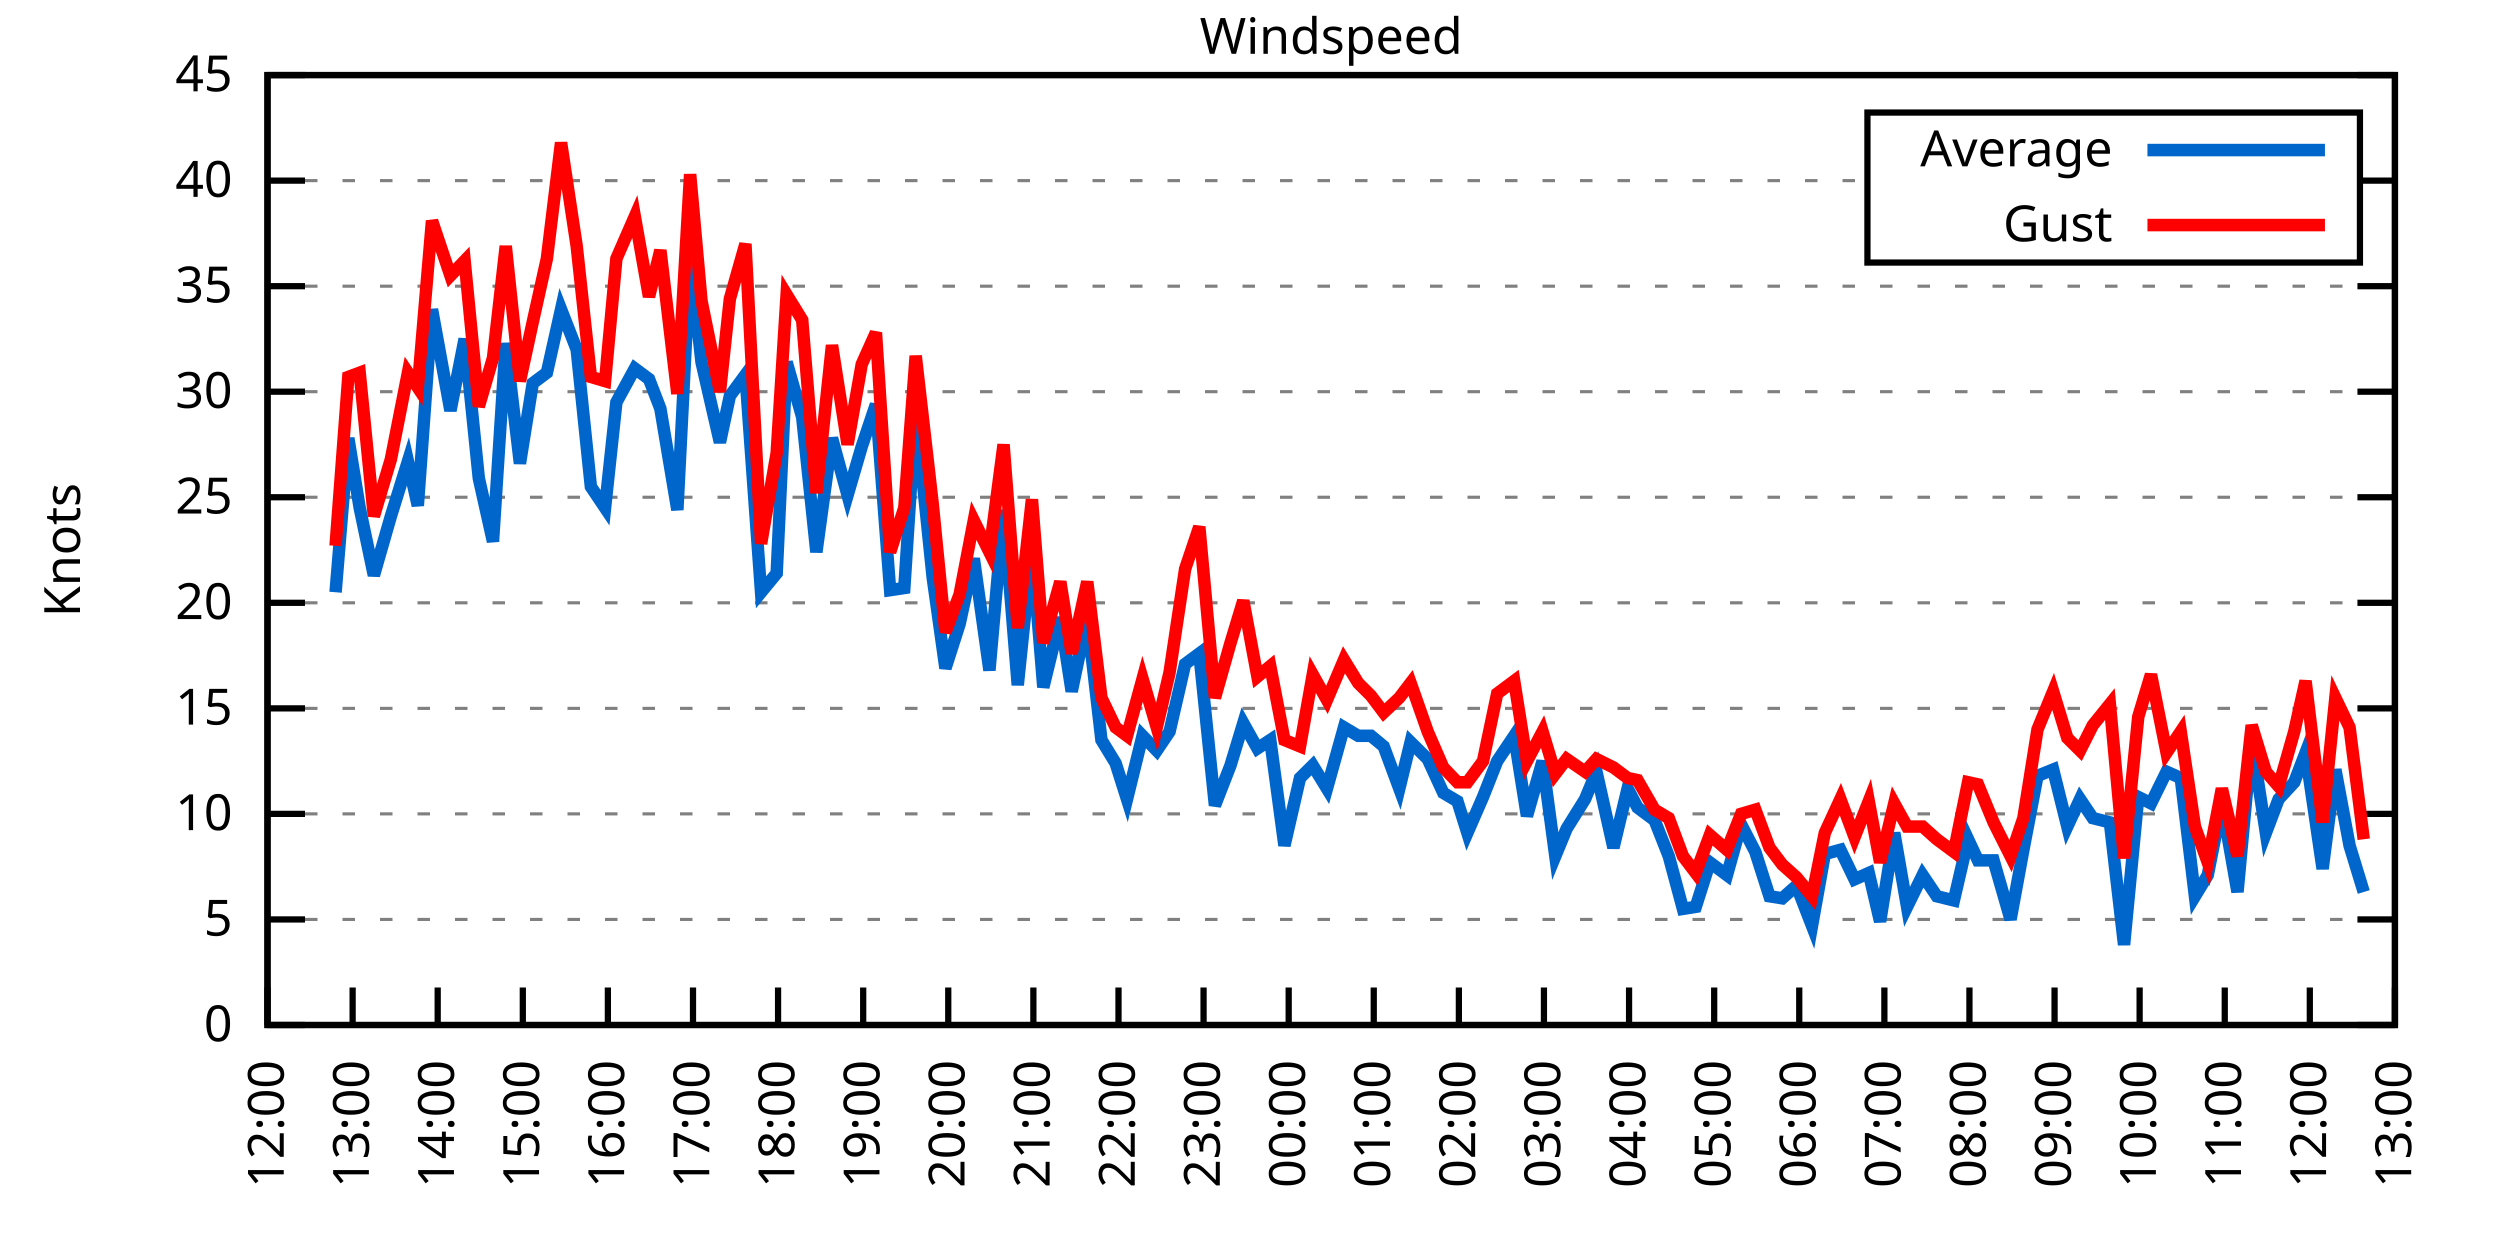
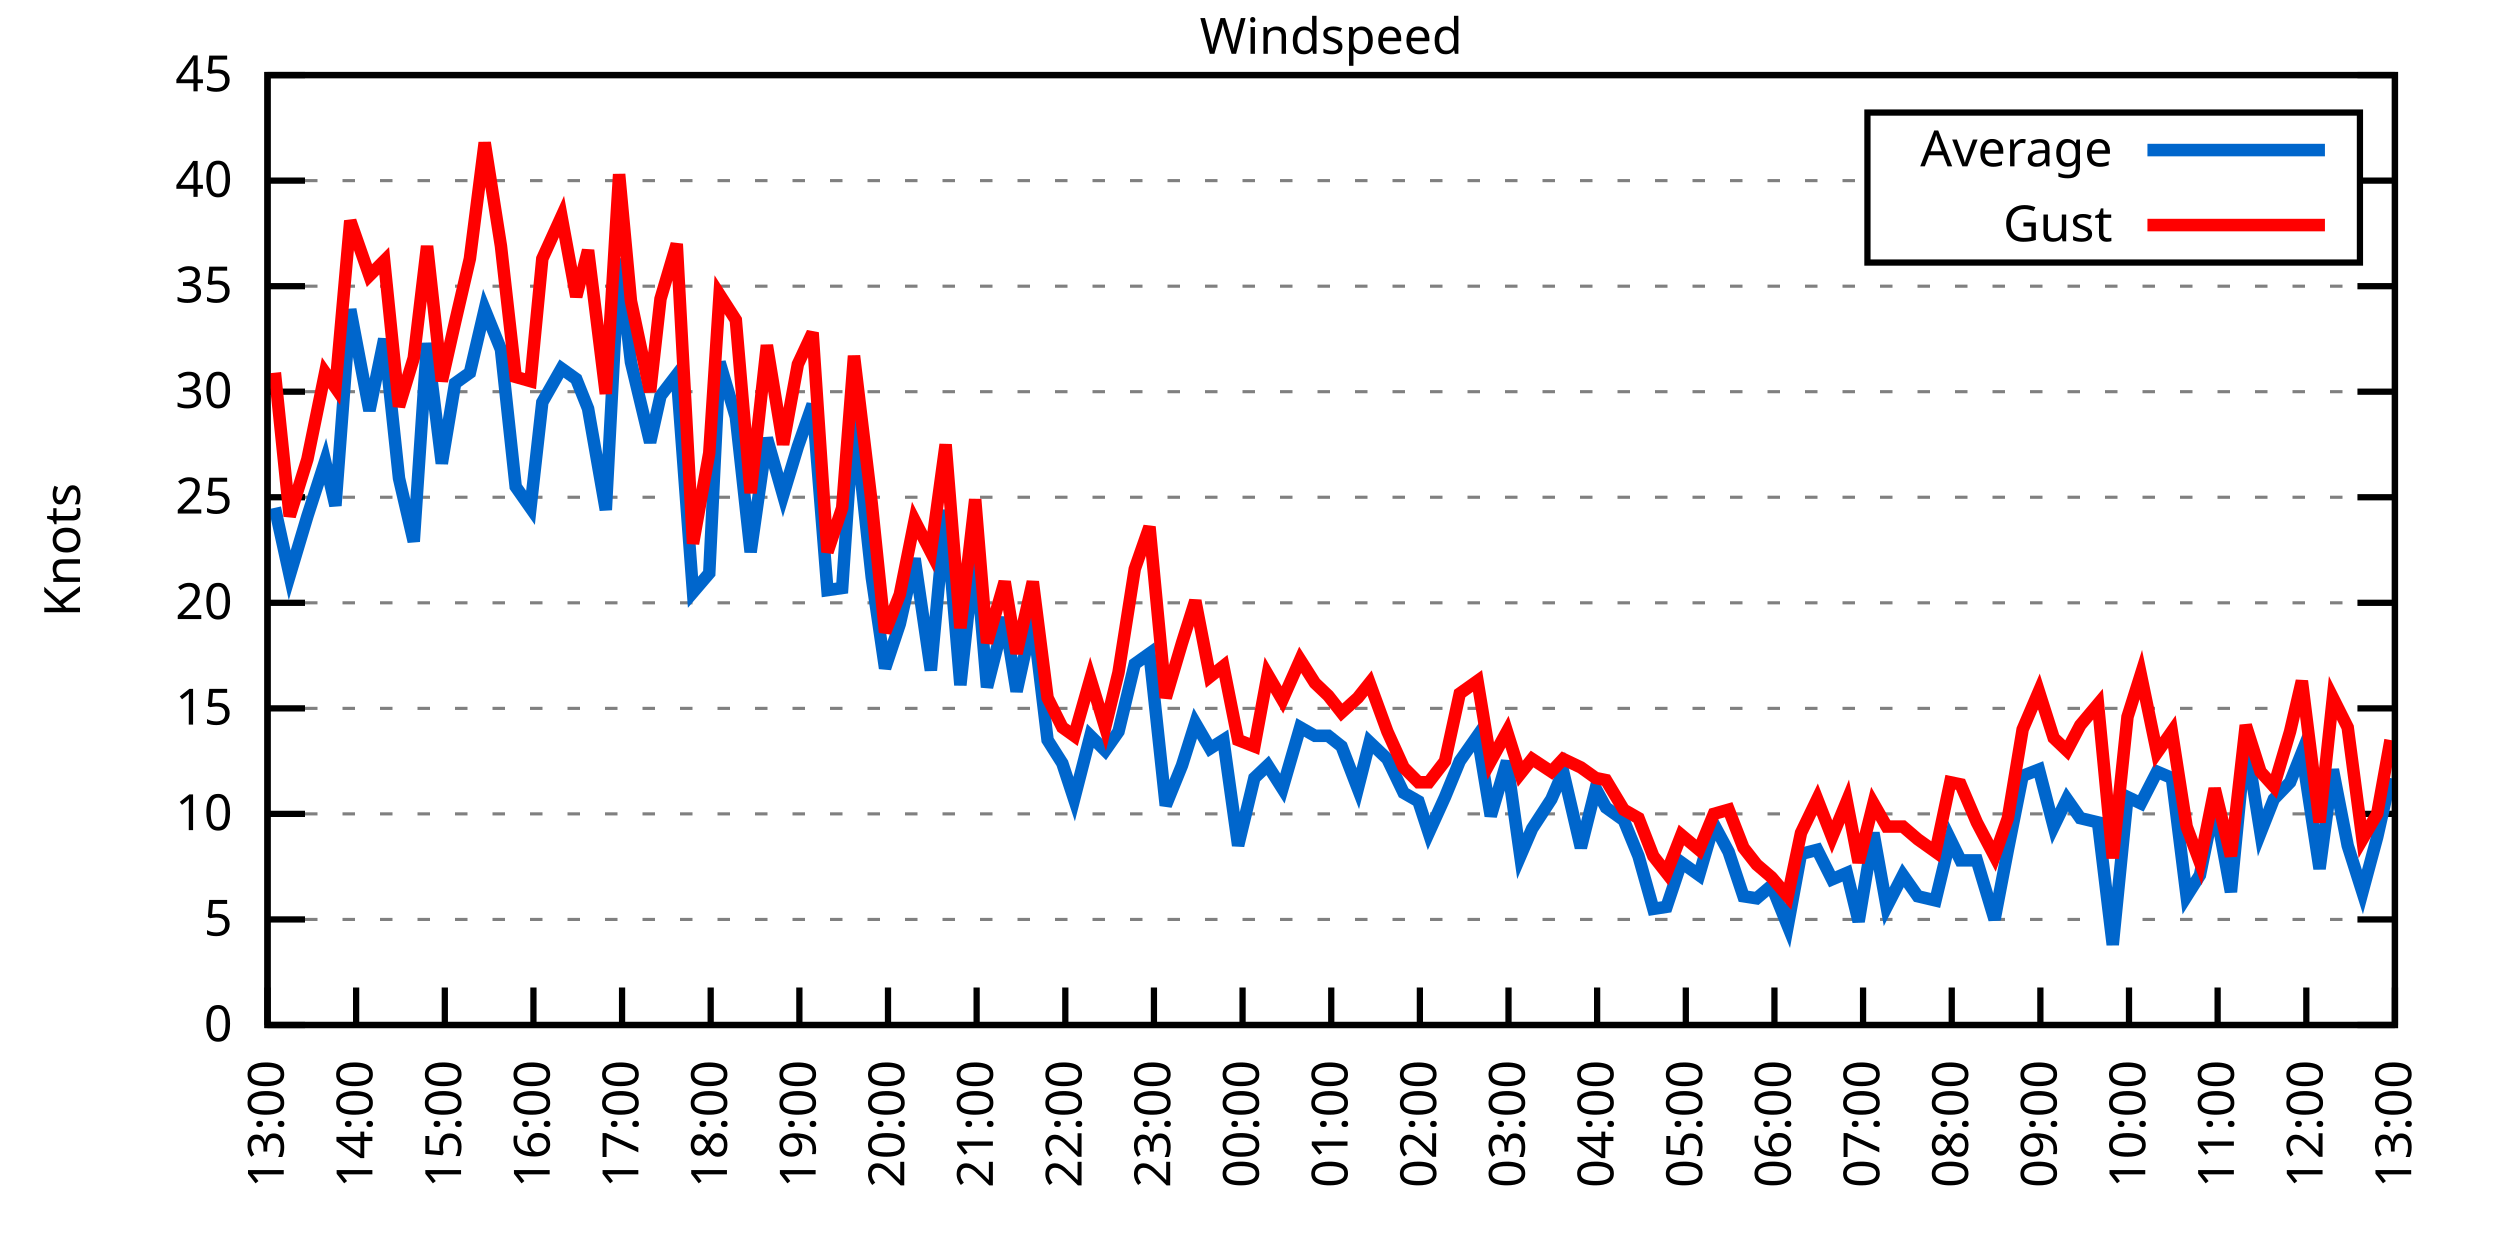
<svg xmlns="http://www.w3.org/2000/svg" xmlns:xlink="http://www.w3.org/1999/xlink" width="400" height="200" viewBox="0 0 400 200">
  <g id="gnuplot_canvas">
    <rect x="0" y="0" width="400" height="200" fill="none" />
    <defs>
      <circle id="gpDot" r="0.5" stroke-width="0.5" stroke="currentColor" />
      <path id="gpPt0" stroke-width="0.333" stroke="currentColor" d="M-1,0 h2 M0,-1 v2" />
      <path id="gpPt1" stroke-width="0.333" stroke="currentColor" d="M-1,-1 L1,1 M1,-1 L-1,1" />
      <path id="gpPt2" stroke-width="0.333" stroke="currentColor" d="M-1,0 L1,0 M0,-1 L0,1 M-1,-1 L1,1 M-1,1 L1,-1" />
      <rect id="gpPt3" stroke-width="0.333" stroke="currentColor" x="-1" y="-1" width="2" height="2" />
      <rect id="gpPt4" stroke-width="0.333" stroke="currentColor" fill="currentColor" x="-1" y="-1" width="2" height="2" />
      <circle id="gpPt5" stroke-width="0.333" stroke="currentColor" cx="0" cy="0" r="1" />
      <use xlink:href="#gpPt5" id="gpPt6" fill="currentColor" stroke="none" />
      <path id="gpPt7" stroke-width="0.333" stroke="currentColor" d="M0,-1.33 L-1.33,0.67 L1.33,0.67 z" />
      <use xlink:href="#gpPt7" id="gpPt8" fill="currentColor" stroke="none" />
      <use xlink:href="#gpPt7" id="gpPt9" stroke="currentColor" transform="rotate(180)" />
      <use xlink:href="#gpPt9" id="gpPt10" fill="currentColor" stroke="none" />
      <use xlink:href="#gpPt3" id="gpPt11" stroke="currentColor" transform="rotate(45)" />
      <use xlink:href="#gpPt11" id="gpPt12" fill="currentColor" stroke="none" />
      <path id="gpPt13" stroke-width="0.333" stroke="currentColor" d="M0,1.330 L1.265,0.411 L0.782,-1.067 L-0.782,-1.076 L-1.265,0.411 z" />
      <use xlink:href="#gpPt13" id="gpPt14" fill="currentColor" stroke="none" />
      <filter id="textbox" filterUnits="objectBoundingBox" x="0" y="0" height="1" width="1">
        <feFlood flood-color="white" flood-opacity="1" result="bgnd" />
        <feComposite in="SourceGraphic" in2="bgnd" operator="atop" />
      </filter>
      <filter id="greybox" filterUnits="objectBoundingBox" x="0" y="0" height="1" width="1">
        <feFlood flood-color="lightgrey" flood-opacity="1" result="grey" />
        <feComposite in="SourceGraphic" in2="grey" operator="atop" />
      </filter>
    </defs>
    <g fill="none" color="white" stroke="currentColor" stroke-width="1.00" stroke-linecap="butt" stroke-linejoin="miter">
</g>
    <g fill="none" color="black" stroke="currentColor" stroke-width="1.00" stroke-linecap="butt" stroke-linejoin="miter">
      <g stroke="none" shape-rendering="crispEdges">
        <polygon fill="rgb(255, 255, 255)" points="42.80,164.00 383.18,164.00 383.18,12.02 42.80,12.02 " />
      </g>
    </g>
    <g fill="none" color="black" stroke="currentColor" stroke-width="1.00" stroke-linecap="butt" stroke-linejoin="miter">
</g>
    <g fill="none" color="black" stroke="black" stroke-width="0.50" stroke-linecap="butt" stroke-linejoin="miter">
</g>
    <g fill="none" color="gray" stroke="currentColor" stroke-width="0.50" stroke-linecap="butt" stroke-linejoin="miter">
      <path stroke="gray" stroke-dasharray="2,4" class="gridline" d="M42.80,164.00 L383.19,164.00  " />
    </g>
    <g fill="none" color="gray" stroke="gray" stroke-width="1.00" stroke-linecap="butt" stroke-linejoin="miter">
</g>
    <g fill="none" color="black" stroke="currentColor" stroke-width="1.00" stroke-linecap="butt" stroke-linejoin="miter">
      <path stroke="black" d="M42.80,164.00 L48.80,164.00 M383.19,164.00 L377.19,164.00  " />
      <g transform="translate(37.20,166.60)" stroke="none" fill="black" font-family="Sans" font-size="8.00" text-anchor="end">
        <text>
          <tspan font-family="Sans"> 0</tspan>
        </text>
      </g>
    </g>
    <g fill="none" color="black" stroke="currentColor" stroke-width="1.00" stroke-linecap="butt" stroke-linejoin="miter">
</g>
    <g fill="none" color="black" stroke="black" stroke-width="0.50" stroke-linecap="butt" stroke-linejoin="miter">
</g>
    <g fill="none" color="gray" stroke="currentColor" stroke-width="0.50" stroke-linecap="butt" stroke-linejoin="miter">
      <path stroke="gray" stroke-dasharray="2,4" class="gridline" d="M42.80,147.11 L383.19,147.11  " />
    </g>
    <g fill="none" color="gray" stroke="gray" stroke-width="1.00" stroke-linecap="butt" stroke-linejoin="miter">
</g>
    <g fill="none" color="black" stroke="currentColor" stroke-width="1.00" stroke-linecap="butt" stroke-linejoin="miter">
      <path stroke="black" d="M42.80,147.11 L48.80,147.11 M383.19,147.11 L377.19,147.11  " />
      <g transform="translate(37.20,149.71)" stroke="none" fill="black" font-family="Sans" font-size="8.00" text-anchor="end">
        <text>
          <tspan font-family="Sans"> 5</tspan>
        </text>
      </g>
    </g>
    <g fill="none" color="black" stroke="currentColor" stroke-width="1.00" stroke-linecap="butt" stroke-linejoin="miter">
</g>
    <g fill="none" color="black" stroke="black" stroke-width="0.50" stroke-linecap="butt" stroke-linejoin="miter">
</g>
    <g fill="none" color="gray" stroke="currentColor" stroke-width="0.50" stroke-linecap="butt" stroke-linejoin="miter">
      <path stroke="gray" stroke-dasharray="2,4" class="gridline" d="M42.80,130.22 L383.19,130.22  " />
    </g>
    <g fill="none" color="gray" stroke="gray" stroke-width="1.00" stroke-linecap="butt" stroke-linejoin="miter">
</g>
    <g fill="none" color="black" stroke="currentColor" stroke-width="1.00" stroke-linecap="butt" stroke-linejoin="miter">
      <path stroke="black" d="M42.80,130.22 L48.80,130.22 M383.19,130.22 L377.19,130.22  " />
      <g transform="translate(37.20,132.82)" stroke="none" fill="black" font-family="Sans" font-size="8.00" text-anchor="end">
        <text>
          <tspan font-family="Sans"> 10</tspan>
        </text>
      </g>
    </g>
    <g fill="none" color="black" stroke="currentColor" stroke-width="1.00" stroke-linecap="butt" stroke-linejoin="miter">
</g>
    <g fill="none" color="black" stroke="black" stroke-width="0.50" stroke-linecap="butt" stroke-linejoin="miter">
</g>
    <g fill="none" color="gray" stroke="currentColor" stroke-width="0.50" stroke-linecap="butt" stroke-linejoin="miter">
      <path stroke="gray" stroke-dasharray="2,4" class="gridline" d="M42.80,113.34 L383.19,113.34  " />
    </g>
    <g fill="none" color="gray" stroke="gray" stroke-width="1.00" stroke-linecap="butt" stroke-linejoin="miter">
</g>
    <g fill="none" color="black" stroke="currentColor" stroke-width="1.00" stroke-linecap="butt" stroke-linejoin="miter">
      <path stroke="black" d="M42.80,113.34 L48.80,113.34 M383.19,113.34 L377.19,113.34  " />
      <g transform="translate(37.20,115.94)" stroke="none" fill="black" font-family="Sans" font-size="8.00" text-anchor="end">
        <text>
          <tspan font-family="Sans"> 15</tspan>
        </text>
      </g>
    </g>
    <g fill="none" color="black" stroke="currentColor" stroke-width="1.00" stroke-linecap="butt" stroke-linejoin="miter">
</g>
    <g fill="none" color="black" stroke="black" stroke-width="0.50" stroke-linecap="butt" stroke-linejoin="miter">
</g>
    <g fill="none" color="gray" stroke="currentColor" stroke-width="0.50" stroke-linecap="butt" stroke-linejoin="miter">
      <path stroke="gray" stroke-dasharray="2,4" class="gridline" d="M42.80,96.45 L383.19,96.45  " />
    </g>
    <g fill="none" color="gray" stroke="gray" stroke-width="1.00" stroke-linecap="butt" stroke-linejoin="miter">
</g>
    <g fill="none" color="black" stroke="currentColor" stroke-width="1.00" stroke-linecap="butt" stroke-linejoin="miter">
      <path stroke="black" d="M42.80,96.45 L48.80,96.45 M383.19,96.45 L377.19,96.45  " />
      <g transform="translate(37.20,99.05)" stroke="none" fill="black" font-family="Sans" font-size="8.00" text-anchor="end">
        <text>
          <tspan font-family="Sans"> 20</tspan>
        </text>
      </g>
    </g>
    <g fill="none" color="black" stroke="currentColor" stroke-width="1.00" stroke-linecap="butt" stroke-linejoin="miter">
</g>
    <g fill="none" color="black" stroke="black" stroke-width="0.50" stroke-linecap="butt" stroke-linejoin="miter">
</g>
    <g fill="none" color="gray" stroke="currentColor" stroke-width="0.50" stroke-linecap="butt" stroke-linejoin="miter">
      <path stroke="gray" stroke-dasharray="2,4" class="gridline" d="M42.80,79.56 L383.19,79.56  " />
    </g>
    <g fill="none" color="gray" stroke="gray" stroke-width="1.00" stroke-linecap="butt" stroke-linejoin="miter">
</g>
    <g fill="none" color="black" stroke="currentColor" stroke-width="1.00" stroke-linecap="butt" stroke-linejoin="miter">
      <path stroke="black" d="M42.80,79.56 L48.80,79.56 M383.19,79.56 L377.19,79.56  " />
      <g transform="translate(37.20,82.16)" stroke="none" fill="black" font-family="Sans" font-size="8.00" text-anchor="end">
        <text>
          <tspan font-family="Sans"> 25</tspan>
        </text>
      </g>
    </g>
    <g fill="none" color="black" stroke="currentColor" stroke-width="1.00" stroke-linecap="butt" stroke-linejoin="miter">
</g>
    <g fill="none" color="black" stroke="black" stroke-width="0.50" stroke-linecap="butt" stroke-linejoin="miter">
</g>
    <g fill="none" color="gray" stroke="currentColor" stroke-width="0.50" stroke-linecap="butt" stroke-linejoin="miter">
      <path stroke="gray" stroke-dasharray="2,4" class="gridline" d="M42.80,62.67 L383.19,62.67  " />
    </g>
    <g fill="none" color="gray" stroke="gray" stroke-width="1.00" stroke-linecap="butt" stroke-linejoin="miter">
</g>
    <g fill="none" color="black" stroke="currentColor" stroke-width="1.00" stroke-linecap="butt" stroke-linejoin="miter">
      <path stroke="black" d="M42.80,62.67 L48.80,62.67 M383.19,62.67 L377.19,62.67  " />
      <g transform="translate(37.20,65.27)" stroke="none" fill="black" font-family="Sans" font-size="8.00" text-anchor="end">
        <text>
          <tspan font-family="Sans"> 30</tspan>
        </text>
      </g>
    </g>
    <g fill="none" color="black" stroke="currentColor" stroke-width="1.00" stroke-linecap="butt" stroke-linejoin="miter">
</g>
    <g fill="none" color="black" stroke="black" stroke-width="0.50" stroke-linecap="butt" stroke-linejoin="miter">
</g>
    <g fill="none" color="gray" stroke="currentColor" stroke-width="0.50" stroke-linecap="butt" stroke-linejoin="miter">
      <path stroke="gray" stroke-dasharray="2,4" class="gridline" d="M42.80,45.79 L383.19,45.79  " />
    </g>
    <g fill="none" color="gray" stroke="gray" stroke-width="1.00" stroke-linecap="butt" stroke-linejoin="miter">
</g>
    <g fill="none" color="black" stroke="currentColor" stroke-width="1.00" stroke-linecap="butt" stroke-linejoin="miter">
      <path stroke="black" d="M42.80,45.79 L48.80,45.79 M383.19,45.79 L377.19,45.79  " />
      <g transform="translate(37.20,48.39)" stroke="none" fill="black" font-family="Sans" font-size="8.00" text-anchor="end">
        <text>
          <tspan font-family="Sans"> 35</tspan>
        </text>
      </g>
    </g>
    <g fill="none" color="black" stroke="currentColor" stroke-width="1.00" stroke-linecap="butt" stroke-linejoin="miter">
</g>
    <g fill="none" color="black" stroke="black" stroke-width="0.50" stroke-linecap="butt" stroke-linejoin="miter">
</g>
    <g fill="none" color="gray" stroke="currentColor" stroke-width="0.50" stroke-linecap="butt" stroke-linejoin="miter">
      <path stroke="gray" stroke-dasharray="2,4" class="gridline" d="M42.80,28.90 L298.79,28.90 M377.59,28.90 L383.19,28.90  " />
    </g>
    <g fill="none" color="gray" stroke="gray" stroke-width="1.00" stroke-linecap="butt" stroke-linejoin="miter">
</g>
    <g fill="none" color="black" stroke="currentColor" stroke-width="1.00" stroke-linecap="butt" stroke-linejoin="miter">
      <path stroke="black" d="M42.80,28.90 L48.80,28.90 M383.19,28.90 L377.19,28.90  " />
      <g transform="translate(37.20,31.50)" stroke="none" fill="black" font-family="Sans" font-size="8.00" text-anchor="end">
        <text>
          <tspan font-family="Sans"> 40</tspan>
        </text>
      </g>
    </g>
    <g fill="none" color="black" stroke="currentColor" stroke-width="1.00" stroke-linecap="butt" stroke-linejoin="miter">
</g>
    <g fill="none" color="black" stroke="black" stroke-width="0.50" stroke-linecap="butt" stroke-linejoin="miter">
</g>
    <g fill="none" color="gray" stroke="currentColor" stroke-width="0.50" stroke-linecap="butt" stroke-linejoin="miter">
      <path stroke="gray" stroke-dasharray="2,4" class="gridline" d="M42.80,12.01 L383.19,12.01  " />
    </g>
    <g fill="none" color="gray" stroke="gray" stroke-width="1.00" stroke-linecap="butt" stroke-linejoin="miter">
</g>
    <g fill="none" color="black" stroke="currentColor" stroke-width="1.00" stroke-linecap="butt" stroke-linejoin="miter">
      <path stroke="black" d="M42.80,12.01 L48.80,12.01 M383.19,12.01 L377.19,12.01  " />
      <g transform="translate(37.20,14.61)" stroke="none" fill="black" font-family="Sans" font-size="8.00" text-anchor="end">
        <text>
          <tspan font-family="Sans"> 45</tspan>
        </text>
      </g>
    </g>
    <g fill="none" color="black" stroke="currentColor" stroke-width="1.00" stroke-linecap="butt" stroke-linejoin="miter">
      <path stroke="black" d="M42.80,164.00 L42.80,158.00  " />
      <g transform="translate(45.40,169.60) rotate(270.00)" stroke="none" fill="black" font-family="Sans" font-size="8.00" text-anchor="end">
        <text>
-           <tspan font-family="Sans">12:00</tspan>
-         </text>
-       </g>
-     </g>
-     <g fill="none" color="black" stroke="currentColor" stroke-width="1.00" stroke-linecap="butt" stroke-linejoin="miter">
-       <path stroke="black" d="M56.42,164.00 L56.42,158.00  " />
-       <g transform="translate(59.02,169.60) rotate(270.00)" stroke="none" fill="black" font-family="Sans" font-size="8.00" text-anchor="end">
-         <text>
          <tspan font-family="Sans">13:00</tspan>
        </text>
      </g>
    </g>
    <g fill="none" color="black" stroke="currentColor" stroke-width="1.00" stroke-linecap="butt" stroke-linejoin="miter">
-       <path stroke="black" d="M70.03,164.00 L70.03,158.00  " />
-       <g transform="translate(72.63,169.60) rotate(270.00)" stroke="none" fill="black" font-family="Sans" font-size="8.00" text-anchor="end">
+       <path stroke="black" d="M56.98,164.00 L56.98,158.00  " />
+       <g transform="translate(59.58,169.60) rotate(270.00)" stroke="none" fill="black" font-family="Sans" font-size="8.00" text-anchor="end">
        <text>
          <tspan font-family="Sans">14:00</tspan>
        </text>
      </g>
    </g>
    <g fill="none" color="black" stroke="currentColor" stroke-width="1.00" stroke-linecap="butt" stroke-linejoin="miter">
-       <path stroke="black" d="M83.65,164.00 L83.65,158.00  " />
-       <g transform="translate(86.25,169.60) rotate(270.00)" stroke="none" fill="black" font-family="Sans" font-size="8.00" text-anchor="end">
+       <path stroke="black" d="M71.17,164.00 L71.17,158.00  " />
+       <g transform="translate(73.77,169.60) rotate(270.00)" stroke="none" fill="black" font-family="Sans" font-size="8.00" text-anchor="end">
        <text>
          <tspan font-family="Sans">15:00</tspan>
        </text>
      </g>
    </g>
    <g fill="none" color="black" stroke="currentColor" stroke-width="1.00" stroke-linecap="butt" stroke-linejoin="miter">
-       <path stroke="black" d="M97.26,164.00 L97.26,158.00  " />
-       <g transform="translate(99.86,169.60) rotate(270.00)" stroke="none" fill="black" font-family="Sans" font-size="8.00" text-anchor="end">
+       <path stroke="black" d="M85.35,164.00 L85.35,158.00  " />
+       <g transform="translate(87.95,169.60) rotate(270.00)" stroke="none" fill="black" font-family="Sans" font-size="8.00" text-anchor="end">
        <text>
          <tspan font-family="Sans">16:00</tspan>
        </text>
      </g>
    </g>
    <g fill="none" color="black" stroke="currentColor" stroke-width="1.00" stroke-linecap="butt" stroke-linejoin="miter">
-       <path stroke="black" d="M110.88,164.00 L110.88,158.00  " />
-       <g transform="translate(113.48,169.60) rotate(270.00)" stroke="none" fill="black" font-family="Sans" font-size="8.00" text-anchor="end">
+       <path stroke="black" d="M99.53,164.00 L99.53,158.00  " />
+       <g transform="translate(102.13,169.60) rotate(270.00)" stroke="none" fill="black" font-family="Sans" font-size="8.00" text-anchor="end">
        <text>
          <tspan font-family="Sans">17:00</tspan>
        </text>
      </g>
    </g>
    <g fill="none" color="black" stroke="currentColor" stroke-width="1.00" stroke-linecap="butt" stroke-linejoin="miter">
-       <path stroke="black" d="M124.49,164.00 L124.49,158.00  " />
-       <g transform="translate(127.09,169.60) rotate(270.00)" stroke="none" fill="black" font-family="Sans" font-size="8.00" text-anchor="end">
+       <path stroke="black" d="M113.71,164.00 L113.71,158.00  " />
+       <g transform="translate(116.31,169.60) rotate(270.00)" stroke="none" fill="black" font-family="Sans" font-size="8.00" text-anchor="end">
        <text>
          <tspan font-family="Sans">18:00</tspan>
        </text>
      </g>
    </g>
    <g fill="none" color="black" stroke="currentColor" stroke-width="1.00" stroke-linecap="butt" stroke-linejoin="miter">
-       <path stroke="black" d="M138.11,164.00 L138.11,158.00  " />
-       <g transform="translate(140.71,169.60) rotate(270.00)" stroke="none" fill="black" font-family="Sans" font-size="8.00" text-anchor="end">
+       <path stroke="black" d="M127.90,164.00 L127.90,158.00  " />
+       <g transform="translate(130.50,169.60) rotate(270.00)" stroke="none" fill="black" font-family="Sans" font-size="8.00" text-anchor="end">
        <text>
          <tspan font-family="Sans">19:00</tspan>
        </text>
      </g>
    </g>
    <g fill="none" color="black" stroke="currentColor" stroke-width="1.00" stroke-linecap="butt" stroke-linejoin="miter">
-       <path stroke="black" d="M151.72,164.00 L151.72,158.00  " />
-       <g transform="translate(154.32,169.60) rotate(270.00)" stroke="none" fill="black" font-family="Sans" font-size="8.00" text-anchor="end">
+       <path stroke="black" d="M142.08,164.00 L142.08,158.00  " />
+       <g transform="translate(144.68,169.60) rotate(270.00)" stroke="none" fill="black" font-family="Sans" font-size="8.00" text-anchor="end">
        <text>
          <tspan font-family="Sans">20:00</tspan>
        </text>
      </g>
    </g>
    <g fill="none" color="black" stroke="currentColor" stroke-width="1.00" stroke-linecap="butt" stroke-linejoin="miter">
-       <path stroke="black" d="M165.34,164.00 L165.34,158.00  " />
-       <g transform="translate(167.94,169.60) rotate(270.00)" stroke="none" fill="black" font-family="Sans" font-size="8.00" text-anchor="end">
+       <path stroke="black" d="M156.26,164.00 L156.26,158.00  " />
+       <g transform="translate(158.86,169.60) rotate(270.00)" stroke="none" fill="black" font-family="Sans" font-size="8.00" text-anchor="end">
        <text>
          <tspan font-family="Sans">21:00</tspan>
        </text>
      </g>
    </g>
    <g fill="none" color="black" stroke="currentColor" stroke-width="1.00" stroke-linecap="butt" stroke-linejoin="miter">
-       <path stroke="black" d="M178.96,164.00 L178.96,158.00  " />
-       <g transform="translate(181.56,169.60) rotate(270.00)" stroke="none" fill="black" font-family="Sans" font-size="8.00" text-anchor="end">
+       <path stroke="black" d="M170.45,164.00 L170.45,158.00  " />
+       <g transform="translate(173.05,169.60) rotate(270.00)" stroke="none" fill="black" font-family="Sans" font-size="8.00" text-anchor="end">
        <text>
          <tspan font-family="Sans">22:00</tspan>
        </text>
      </g>
    </g>
    <g fill="none" color="black" stroke="currentColor" stroke-width="1.00" stroke-linecap="butt" stroke-linejoin="miter">
-       <path stroke="black" d="M192.57,164.00 L192.57,158.00  " />
-       <g transform="translate(195.17,169.60) rotate(270.00)" stroke="none" fill="black" font-family="Sans" font-size="8.00" text-anchor="end">
+       <path stroke="black" d="M184.63,164.00 L184.63,158.00  " />
+       <g transform="translate(187.23,169.60) rotate(270.00)" stroke="none" fill="black" font-family="Sans" font-size="8.00" text-anchor="end">
        <text>
          <tspan font-family="Sans">23:00</tspan>
        </text>
      </g>
    </g>
    <g fill="none" color="black" stroke="currentColor" stroke-width="1.00" stroke-linecap="butt" stroke-linejoin="miter">
-       <path stroke="black" d="M206.19,164.00 L206.19,158.00  " />
-       <g transform="translate(208.79,169.60) rotate(270.00)" stroke="none" fill="black" font-family="Sans" font-size="8.00" text-anchor="end">
+       <path stroke="black" d="M198.81,164.00 L198.81,158.00  " />
+       <g transform="translate(201.41,169.60) rotate(270.00)" stroke="none" fill="black" font-family="Sans" font-size="8.00" text-anchor="end">
        <text>
          <tspan font-family="Sans">00:00</tspan>
        </text>
      </g>
    </g>
    <g fill="none" color="black" stroke="currentColor" stroke-width="1.00" stroke-linecap="butt" stroke-linejoin="miter">
-       <path stroke="black" d="M219.80,164.00 L219.80,158.00  " />
-       <g transform="translate(222.40,169.60) rotate(270.00)" stroke="none" fill="black" font-family="Sans" font-size="8.00" text-anchor="end">
+       <path stroke="black" d="M213.00,164.00 L213.00,158.00  " />
+       <g transform="translate(215.60,169.60) rotate(270.00)" stroke="none" fill="black" font-family="Sans" font-size="8.00" text-anchor="end">
        <text>
          <tspan font-family="Sans">01:00</tspan>
        </text>
      </g>
    </g>
    <g fill="none" color="black" stroke="currentColor" stroke-width="1.00" stroke-linecap="butt" stroke-linejoin="miter">
-       <path stroke="black" d="M233.42,164.00 L233.42,158.00  " />
-       <g transform="translate(236.02,169.60) rotate(270.00)" stroke="none" fill="black" font-family="Sans" font-size="8.00" text-anchor="end">
+       <path stroke="black" d="M227.18,164.00 L227.18,158.00  " />
+       <g transform="translate(229.78,169.60) rotate(270.00)" stroke="none" fill="black" font-family="Sans" font-size="8.00" text-anchor="end">
        <text>
          <tspan font-family="Sans">02:00</tspan>
        </text>
      </g>
    </g>
    <g fill="none" color="black" stroke="currentColor" stroke-width="1.00" stroke-linecap="butt" stroke-linejoin="miter">
-       <path stroke="black" d="M247.03,164.00 L247.03,158.00  " />
-       <g transform="translate(249.63,169.60) rotate(270.00)" stroke="none" fill="black" font-family="Sans" font-size="8.00" text-anchor="end">
+       <path stroke="black" d="M241.36,164.00 L241.36,158.00  " />
+       <g transform="translate(243.96,169.60) rotate(270.00)" stroke="none" fill="black" font-family="Sans" font-size="8.00" text-anchor="end">
        <text>
          <tspan font-family="Sans">03:00</tspan>
        </text>
      </g>
    </g>
    <g fill="none" color="black" stroke="currentColor" stroke-width="1.00" stroke-linecap="butt" stroke-linejoin="miter">
-       <path stroke="black" d="M260.65,164.00 L260.65,158.00  " />
-       <g transform="translate(263.25,169.60) rotate(270.00)" stroke="none" fill="black" font-family="Sans" font-size="8.00" text-anchor="end">
+       <path stroke="black" d="M255.54,164.00 L255.54,158.00  " />
+       <g transform="translate(258.14,169.60) rotate(270.00)" stroke="none" fill="black" font-family="Sans" font-size="8.00" text-anchor="end">
        <text>
          <tspan font-family="Sans">04:00</tspan>
        </text>
      </g>
    </g>
    <g fill="none" color="black" stroke="currentColor" stroke-width="1.00" stroke-linecap="butt" stroke-linejoin="miter">
-       <path stroke="black" d="M274.27,164.00 L274.27,158.00  " />
-       <g transform="translate(276.87,169.60) rotate(270.00)" stroke="none" fill="black" font-family="Sans" font-size="8.00" text-anchor="end">
+       <path stroke="black" d="M269.73,164.00 L269.73,158.00  " />
+       <g transform="translate(272.33,169.60) rotate(270.00)" stroke="none" fill="black" font-family="Sans" font-size="8.00" text-anchor="end">
        <text>
          <tspan font-family="Sans">05:00</tspan>
        </text>
      </g>
    </g>
    <g fill="none" color="black" stroke="currentColor" stroke-width="1.00" stroke-linecap="butt" stroke-linejoin="miter">
-       <path stroke="black" d="M287.88,164.00 L287.88,158.00  " />
-       <g transform="translate(290.48,169.60) rotate(270.00)" stroke="none" fill="black" font-family="Sans" font-size="8.00" text-anchor="end">
+       <path stroke="black" d="M283.91,164.00 L283.91,158.00  " />
+       <g transform="translate(286.51,169.60) rotate(270.00)" stroke="none" fill="black" font-family="Sans" font-size="8.00" text-anchor="end">
        <text>
          <tspan font-family="Sans">06:00</tspan>
        </text>
      </g>
    </g>
    <g fill="none" color="black" stroke="currentColor" stroke-width="1.00" stroke-linecap="butt" stroke-linejoin="miter">
-       <path stroke="black" d="M301.50,164.00 L301.50,158.00  " />
-       <g transform="translate(304.10,169.60) rotate(270.00)" stroke="none" fill="black" font-family="Sans" font-size="8.00" text-anchor="end">
+       <path stroke="black" d="M298.09,164.00 L298.09,158.00  " />
+       <g transform="translate(300.69,169.60) rotate(270.00)" stroke="none" fill="black" font-family="Sans" font-size="8.00" text-anchor="end">
        <text>
          <tspan font-family="Sans">07:00</tspan>
        </text>
      </g>
    </g>
    <g fill="none" color="black" stroke="currentColor" stroke-width="1.00" stroke-linecap="butt" stroke-linejoin="miter">
-       <path stroke="black" d="M315.11,164.00 L315.11,158.00  " />
-       <g transform="translate(317.71,169.60) rotate(270.00)" stroke="none" fill="black" font-family="Sans" font-size="8.00" text-anchor="end">
+       <path stroke="black" d="M312.28,164.00 L312.28,158.00  " />
+       <g transform="translate(314.88,169.60) rotate(270.00)" stroke="none" fill="black" font-family="Sans" font-size="8.00" text-anchor="end">
        <text>
          <tspan font-family="Sans">08:00</tspan>
        </text>
      </g>
    </g>
    <g fill="none" color="black" stroke="currentColor" stroke-width="1.00" stroke-linecap="butt" stroke-linejoin="miter">
-       <path stroke="black" d="M328.73,164.00 L328.73,158.00  " />
-       <g transform="translate(331.33,169.60) rotate(270.00)" stroke="none" fill="black" font-family="Sans" font-size="8.00" text-anchor="end">
+       <path stroke="black" d="M326.46,164.00 L326.46,158.00  " />
+       <g transform="translate(329.06,169.60) rotate(270.00)" stroke="none" fill="black" font-family="Sans" font-size="8.00" text-anchor="end">
        <text>
          <tspan font-family="Sans">09:00</tspan>
        </text>
      </g>
    </g>
    <g fill="none" color="black" stroke="currentColor" stroke-width="1.00" stroke-linecap="butt" stroke-linejoin="miter">
-       <path stroke="black" d="M342.34,164.00 L342.34,158.00  " />
-       <g transform="translate(344.94,169.60) rotate(270.00)" stroke="none" fill="black" font-family="Sans" font-size="8.00" text-anchor="end">
+       <path stroke="black" d="M340.64,164.00 L340.64,158.00  " />
+       <g transform="translate(343.24,169.60) rotate(270.00)" stroke="none" fill="black" font-family="Sans" font-size="8.00" text-anchor="end">
        <text>
          <tspan font-family="Sans">10:00</tspan>
        </text>
      </g>
    </g>
    <g fill="none" color="black" stroke="currentColor" stroke-width="1.00" stroke-linecap="butt" stroke-linejoin="miter">
-       <path stroke="black" d="M355.96,164.00 L355.96,158.00  " />
-       <g transform="translate(358.56,169.60) rotate(270.00)" stroke="none" fill="black" font-family="Sans" font-size="8.00" text-anchor="end">
+       <path stroke="black" d="M354.82,164.00 L354.82,158.00  " />
+       <g transform="translate(357.42,169.60) rotate(270.00)" stroke="none" fill="black" font-family="Sans" font-size="8.00" text-anchor="end">
        <text>
          <tspan font-family="Sans">11:00</tspan>
        </text>
      </g>
    </g>
    <g fill="none" color="black" stroke="currentColor" stroke-width="1.00" stroke-linecap="butt" stroke-linejoin="miter">
-       <path stroke="black" d="M369.57,164.00 L369.57,158.00  " />
-       <g transform="translate(372.17,169.60) rotate(270.00)" stroke="none" fill="black" font-family="Sans" font-size="8.00" text-anchor="end">
+       <path stroke="black" d="M369.01,164.00 L369.01,158.00  " />
+       <g transform="translate(371.61,169.60) rotate(270.00)" stroke="none" fill="black" font-family="Sans" font-size="8.00" text-anchor="end">
        <text>
          <tspan font-family="Sans">12:00</tspan>
        </text>
      </g>
    </g>
    <g fill="none" color="black" stroke="currentColor" stroke-width="1.00" stroke-linecap="butt" stroke-linejoin="miter">
      <path stroke="black" d="M383.19,164.00 L383.19,158.00  " />
      <g transform="translate(385.79,169.60) rotate(270.00)" stroke="none" fill="black" font-family="Sans" font-size="8.00" text-anchor="end">
        <text>
          <tspan font-family="Sans">13:00</tspan>
        </text>
      </g>
    </g>
    <g fill="none" color="black" stroke="currentColor" stroke-width="1.00" stroke-linecap="butt" stroke-linejoin="miter">
</g>
    <g fill="none" color="black" stroke="currentColor" stroke-width="1.00" stroke-linecap="butt" stroke-linejoin="miter">
      <path stroke="black" d="M42.80,12.01 L42.80,164.00 L383.19,164.00 L383.19,12.01 L42.80,12.01 Z  " />
    </g>
    <g fill="none" color="black" stroke="currentColor" stroke-width="1.00" stroke-linecap="butt" stroke-linejoin="miter">
</g>
    <g fill="none" color="black" stroke="currentColor" stroke-width="1.00" stroke-linecap="butt" stroke-linejoin="miter">
      <path stroke="black" d="M298.79,42.01 L298.79,18.01 L377.59,18.01 L377.59,42.01 L298.79,42.01 Z  " />
    </g>
    <g id="Windspeed_plot_1">
      <g fill="none" color="white" stroke="black" stroke-width="2.00" stroke-linecap="butt" stroke-linejoin="miter">
</g>
      <g fill="none" color="black" stroke="currentColor" stroke-width="2.00" stroke-linecap="butt" stroke-linejoin="miter">
        <g transform="translate(337.99,26.61)" stroke="none" fill="black" font-family="Sans" font-size="8.00" text-anchor="end">
          <text>
            <tspan font-family="Sans">Average</tspan>
          </text>
        </g>
      </g>
      <g fill="none" color="black" stroke="currentColor" stroke-width="2.00" stroke-linecap="butt" stroke-linejoin="miter">
-         <path stroke="rgb(  0, 102, 204)" d="M343.59,24.01 L371.99,24.01 M53.69,94.76 L55.73,70.10 L57.55,81.25 L59.82,92.06 L62.54,82.60 L65.27,73.82   L66.85,80.91 L69.12,49.50 L72.07,65.71 L74.34,54.23 L76.61,76.52 L78.88,86.65 L80.92,54.90 L83.19,74.16   L85.24,61.32 L87.50,59.63 L89.77,49.50 L92.27,55.92 L94.54,77.87 L96.81,81.25 L98.62,64.36 L101.57,58.96   L103.84,60.65 L105.66,65.38 L108.38,81.59 L110.42,41.39 L112.24,57.94 L115.19,70.78 L116.78,63.35 L119.27,59.97   L121.77,94.76 L124.27,91.72 L125.86,57.94 L128.35,66.73 L130.62,88.34 L133.12,70.10 L135.61,79.22 L137.88,71.45   L140.15,64.70 L142.42,94.42 L144.69,94.08 L146.51,66.05 L149.23,92.40 L151.27,106.92 L153.54,99.83 L155.81,89.36   L158.31,107.26 L160.57,81.59 L162.84,109.62 L165.11,87.67 L166.93,109.96 L169.65,98.81 L171.47,110.63 L173.96,98.81   L176.23,118.40 L178.50,122.12 L180.32,127.86 L182.81,117.73 L185.08,120.09 L187.13,117.05 L189.62,106.24 L191.89,104.56   L194.39,128.87 L196.88,122.46 L198.93,115.70 L201.19,119.75 L203.24,118.40 L205.51,135.29 L208.00,124.48 L210.04,122.46   L212.31,126.17 L215.04,116.38 L217.31,117.73 L219.35,117.73 L221.39,119.42 L223.89,126.17 L225.70,118.74 L228.43,121.44   L230.92,126.85 L233.19,128.20 L234.78,133.26 L237.28,127.52 L239.55,121.78 L242.27,117.73 L244.31,130.56 L246.81,121.78   L248.85,136.98 L250.66,132.59 L253.61,127.86 L255.43,123.47 L258.15,135.63 L260.42,126.17 L262.01,129.21 L264.73,131.24   L267.00,136.98 L269.27,145.42 L271.32,145.09 L273.58,137.99 L276.31,140.02 L278.58,131.91 L280.85,136.30 L283.12,143.40   L285.16,143.73 L287.43,141.71 L289.92,148.13 L291.97,136.64 L294.46,135.97 L296.73,140.69 L299.00,139.68 L300.82,147.45   L303.08,133.26 L305.13,145.09 L307.62,140.02 L309.89,143.40 L312.62,144.07 L314.89,134.28 L316.47,137.66 L318.97,137.66   L321.69,147.11 L323.74,135.97 L326.00,124.14 L328.50,123.13 L330.77,132.25 L332.81,127.86 L334.85,130.90 L337.58,131.58   L339.85,151.17 L342.12,127.52 L344.16,128.54 L346.65,123.47 L348.92,124.48 L351.19,143.40 L353.24,140.02 L355.50,128.54   L358.00,142.72 L360.27,118.40 L362.54,133.26 L364.58,127.86 L367.08,125.16 L368.89,120.43 L371.62,139.01 L373.66,123.13   L375.93,135.29 L378.20,142.72  " />
+         <path stroke="rgb(  0, 102, 204)" d="M343.59,24.01 L371.99,24.01 M43.98,81.25 L46.35,92.06 L49.18,82.60 L52.02,73.82 L53.67,80.91 L56.04,49.50   L59.11,65.71 L61.47,54.23 L63.84,76.52 L66.20,86.65 L68.33,54.90 L70.69,74.16 L72.82,61.32 L75.18,59.63   L77.55,49.50 L80.15,55.92 L82.51,77.87 L84.88,81.25 L86.77,64.36 L89.84,58.96 L92.20,60.65 L94.09,65.38   L96.93,81.59 L99.06,41.39 L100.95,57.94 L104.02,70.78 L105.68,63.35 L108.28,59.97 L110.88,94.76 L113.48,91.72   L115.13,57.94 L117.73,66.73 L120.10,88.34 L122.70,70.10 L125.30,79.22 L127.66,71.45 L130.02,64.70 L132.39,94.42   L134.75,94.08 L136.64,66.05 L139.48,92.40 L141.61,106.92 L143.97,99.83 L146.34,89.36 L148.94,107.26 L151.30,81.59   L153.66,109.62 L156.03,87.67 L157.92,109.96 L160.75,98.81 L162.65,110.63 L165.25,98.81 L167.61,118.40 L169.97,122.12   L171.86,127.86 L174.46,117.73 L176.83,120.09 L178.96,117.05 L181.56,106.24 L183.92,104.56 L186.52,128.87 L189.12,122.46   L191.25,115.70 L193.61,119.75 L195.74,118.40 L198.10,135.29 L200.70,124.48 L202.83,122.46 L205.19,126.17 L208.03,116.38   L210.39,117.73 L212.52,117.73 L214.65,119.42 L217.25,126.17 L219.14,118.74 L221.98,121.44 L224.58,126.85 L226.94,128.20   L228.60,133.26 L231.20,127.52 L233.56,121.78 L236.40,117.73 L238.52,130.56 L241.12,121.78 L243.25,136.98 L245.14,132.59   L248.22,127.86 L250.11,123.47 L252.94,135.63 L255.31,126.17 L256.96,129.21 L259.80,131.24 L262.16,136.98 L264.53,145.42   L266.65,145.09 L269.02,137.99 L271.85,140.02 L274.22,131.91 L276.58,136.30 L278.95,143.40 L281.07,143.73 L283.44,141.71   L286.04,148.13 L288.16,136.64 L290.76,135.97 L293.13,140.69 L295.49,139.68 L297.38,147.45 L299.75,133.26 L301.87,145.09   L304.47,140.02 L306.84,143.40 L309.68,144.07 L312.04,134.28 L313.69,137.66 L316.29,137.66 L319.13,147.11 L321.26,135.97   L323.62,124.14 L326.22,123.13 L328.59,132.25 L330.71,127.86 L332.84,130.90 L335.68,131.58 L338.04,151.17 L340.40,127.52   L342.53,128.54 L345.13,123.47 L347.50,124.48 L349.86,143.40 L351.99,140.02 L354.35,128.54 L356.95,142.72 L359.32,118.40   L361.68,133.26 L363.81,127.86 L366.41,125.16 L368.30,120.43 L371.13,139.01 L373.26,123.13 L375.63,135.29 L377.99,142.72   L380.35,133.94 L382.48,124.48  " />
      </g>
    </g>
    <g id="Windspeed_plot_2">
      <g fill="none" color="black" stroke="currentColor" stroke-width="2.00" stroke-linecap="butt" stroke-linejoin="miter">
        <g transform="translate(337.99,38.61)" stroke="none" fill="black" font-family="Sans" font-size="8.00" text-anchor="end">
          <text>
            <tspan font-family="Sans">Gust</tspan>
          </text>
        </g>
      </g>
      <g fill="none" color="black" stroke="currentColor" stroke-width="2.00" stroke-linecap="butt" stroke-linejoin="miter">
-         <path stroke="rgb(255,   0,   0)" d="M343.59,36.01 L371.99,36.01 M53.69,87.33 L55.73,60.31 L57.55,59.63 L59.82,82.60 L62.54,73.48 L65.27,59.63   L66.85,62.00 L69.12,35.32 L72.07,44.10 L74.34,41.73 L76.61,65.04 L78.88,57.27 L80.92,39.37 L83.19,60.98   L85.24,51.53 L87.50,41.39 L89.77,22.82 L92.27,39.37 L94.54,60.31 L96.81,60.98 L98.62,41.39 L101.57,34.64   L103.84,47.47 L105.66,40.04 L108.38,63.01 L110.42,27.88 L112.24,48.15 L115.19,62.67 L116.78,47.81 L119.27,39.03   L121.77,86.99 L124.27,72.47 L125.86,47.14 L128.35,51.19 L130.62,78.89 L133.12,55.24 L135.61,71.12 L137.88,58.28   L140.15,53.22 L142.42,88.34 L144.69,81.25 L146.51,56.93 L149.23,80.57 L151.27,101.18 L153.54,95.10 L155.81,83.28   L158.31,88.34 L160.57,71.12 L162.84,100.50 L165.11,79.90 L166.93,102.87 L169.65,93.07 L171.47,104.56 L173.96,93.07   L176.23,111.65 L178.50,116.38 L180.32,117.73 L182.81,108.61 L185.08,116.38 L187.13,107.59 L189.62,91.04 L191.89,84.29   L194.39,111.65 L196.88,102.87 L198.93,96.11 L201.19,108.27 L203.24,106.58 L205.51,118.40 L208.00,119.42 L210.04,107.93   L212.31,111.99 L215.04,105.57 L217.31,109.28 L219.35,111.31 L221.39,114.01 L223.89,111.65 L225.70,109.28 L228.43,117.05   L230.92,122.79 L233.19,125.16 L234.78,125.16 L237.28,121.78 L239.55,110.97 L242.27,108.95 L244.31,121.78 L246.81,117.05   L248.85,123.81 L250.66,121.44 L253.61,123.47 L255.43,121.44 L258.15,122.79 L260.42,124.48 L262.01,124.82 L264.73,129.55   L267.00,130.90 L269.27,136.98 L271.32,139.68 L273.58,133.60 L276.31,135.97 L278.58,130.22 L280.85,129.55 L283.12,135.63   L285.16,138.33 L287.43,140.36 L289.92,143.40 L291.97,133.26 L294.46,127.86 L296.73,133.94 L299.00,128.20 L300.82,137.99   L303.08,128.54 L305.13,132.25 L307.62,132.25 L309.89,134.28 L312.62,136.30 L314.89,125.16 L316.47,125.50 L318.97,131.58   L321.69,136.98 L323.74,130.90 L326.00,116.71 L328.50,110.63 L330.77,118.07 L332.81,120.09 L334.85,116.04 L337.58,112.66   L339.85,137.32 L342.12,114.69 L344.16,107.93 L346.65,120.43 L348.92,117.05 L351.19,132.25 L353.24,137.99 L355.50,126.17   L358.00,136.98 L360.27,116.04 L362.54,123.47 L364.58,125.83 L367.08,117.05 L368.89,108.95 L371.62,131.58 L373.66,111.65   L375.93,116.38 L378.20,134.28  " />
+         <path stroke="rgb(255,   0,   0)" d="M343.59,36.01 L371.99,36.01 M43.98,59.63 L46.35,82.60 L49.18,73.48 L52.02,59.63 L53.67,62.00 L56.04,35.32   L59.11,44.10 L61.47,41.73 L63.84,65.04 L66.20,57.27 L68.33,39.37 L70.69,60.98 L72.82,51.53 L75.18,41.39   L77.55,22.82 L80.15,39.37 L82.51,60.31 L84.88,60.98 L86.77,41.39 L89.84,34.64 L92.20,47.47 L94.09,40.04   L96.93,63.01 L99.06,27.88 L100.95,48.15 L104.02,62.67 L105.68,47.81 L108.28,39.03 L110.88,86.99 L113.48,72.47   L115.13,47.14 L117.73,51.19 L120.10,78.89 L122.70,55.24 L125.30,71.12 L127.66,58.28 L130.02,53.22 L132.39,88.34   L134.75,81.25 L136.64,56.93 L139.48,80.57 L141.61,101.18 L143.97,95.10 L146.34,83.28 L148.94,88.34 L151.30,71.12   L153.66,100.50 L156.03,79.90 L157.92,102.87 L160.75,93.07 L162.65,104.56 L165.25,93.07 L167.61,111.65 L169.97,116.38   L171.86,117.73 L174.46,108.61 L176.83,116.38 L178.96,107.59 L181.56,91.04 L183.92,84.29 L186.52,111.65 L189.12,102.87   L191.25,96.11 L193.61,108.27 L195.74,106.58 L198.10,118.40 L200.70,119.42 L202.83,107.93 L205.19,111.99 L208.03,105.57   L210.39,109.28 L212.52,111.31 L214.65,114.01 L217.25,111.65 L219.14,109.28 L221.98,117.05 L224.58,122.79 L226.94,125.16   L228.60,125.16 L231.20,121.78 L233.56,110.97 L236.40,108.95 L238.52,121.78 L241.12,117.05 L243.25,123.81 L245.14,121.44   L248.22,123.47 L250.11,121.44 L252.94,122.79 L255.31,124.48 L256.96,124.82 L259.80,129.55 L262.16,130.90 L264.53,136.98   L266.65,139.68 L269.02,133.60 L271.85,135.97 L274.22,130.22 L276.58,129.55 L278.95,135.63 L281.07,138.33 L283.44,140.36   L286.04,143.40 L288.16,133.26 L290.76,127.86 L293.13,133.94 L295.49,128.20 L297.38,137.99 L299.75,128.54 L301.87,132.25   L304.47,132.25 L306.84,134.28 L309.68,136.30 L312.04,125.16 L313.69,125.50 L316.29,131.58 L319.13,136.98 L321.26,130.90   L323.62,116.71 L326.22,110.63 L328.59,118.07 L330.71,120.09 L332.84,116.04 L335.68,112.66 L338.04,137.32 L340.40,114.69   L342.53,107.93 L345.13,120.43 L347.50,117.05 L349.86,132.25 L351.99,137.99 L354.35,126.17 L356.95,136.98 L359.32,116.04   L361.68,123.47 L363.81,125.83 L366.41,117.05 L368.30,108.95 L371.13,131.58 L373.26,111.65 L375.63,116.38 L377.99,134.28   L380.35,130.22 L382.48,118.40  " />
      </g>
    </g>
    <g fill="none" color="black" stroke="currentColor" stroke-width="2.00" stroke-linecap="butt" stroke-linejoin="miter">
</g>
    <g fill="none" color="black" stroke="black" stroke-width="1.00" stroke-linecap="butt" stroke-linejoin="miter">
</g>
    <g fill="none" color="black" stroke="currentColor" stroke-width="1.00" stroke-linecap="butt" stroke-linejoin="miter">
      <path stroke="black" d="M42.80,12.01 L42.80,164.00 L383.19,164.00 L383.19,12.01 L42.80,12.01 Z  " />
      <g transform="translate(12.80,88.01) rotate(270.00)" stroke="none" fill="black" font-family="Sans" font-size="8.00" text-anchor="middle">
        <text>
          <tspan font-family="Sans">Knots</tspan>
        </text>
      </g>
    </g>
    <g fill="none" color="black" stroke="currentColor" stroke-width="1.00" stroke-linecap="butt" stroke-linejoin="miter">
</g>
    <g fill="none" color="black" stroke="currentColor" stroke-width="1.00" stroke-linecap="butt" stroke-linejoin="miter">
      <g transform="translate(212.99,8.61)" stroke="none" fill="black" font-family="Sans" font-size="8.00" text-anchor="middle">
        <text>
          <tspan font-family="Sans">Windspeed</tspan>
        </text>
      </g>
    </g>
    <g fill="none" color="black" stroke="currentColor" stroke-width="1.00" stroke-linecap="butt" stroke-linejoin="miter">
</g>
  </g>
</svg>
